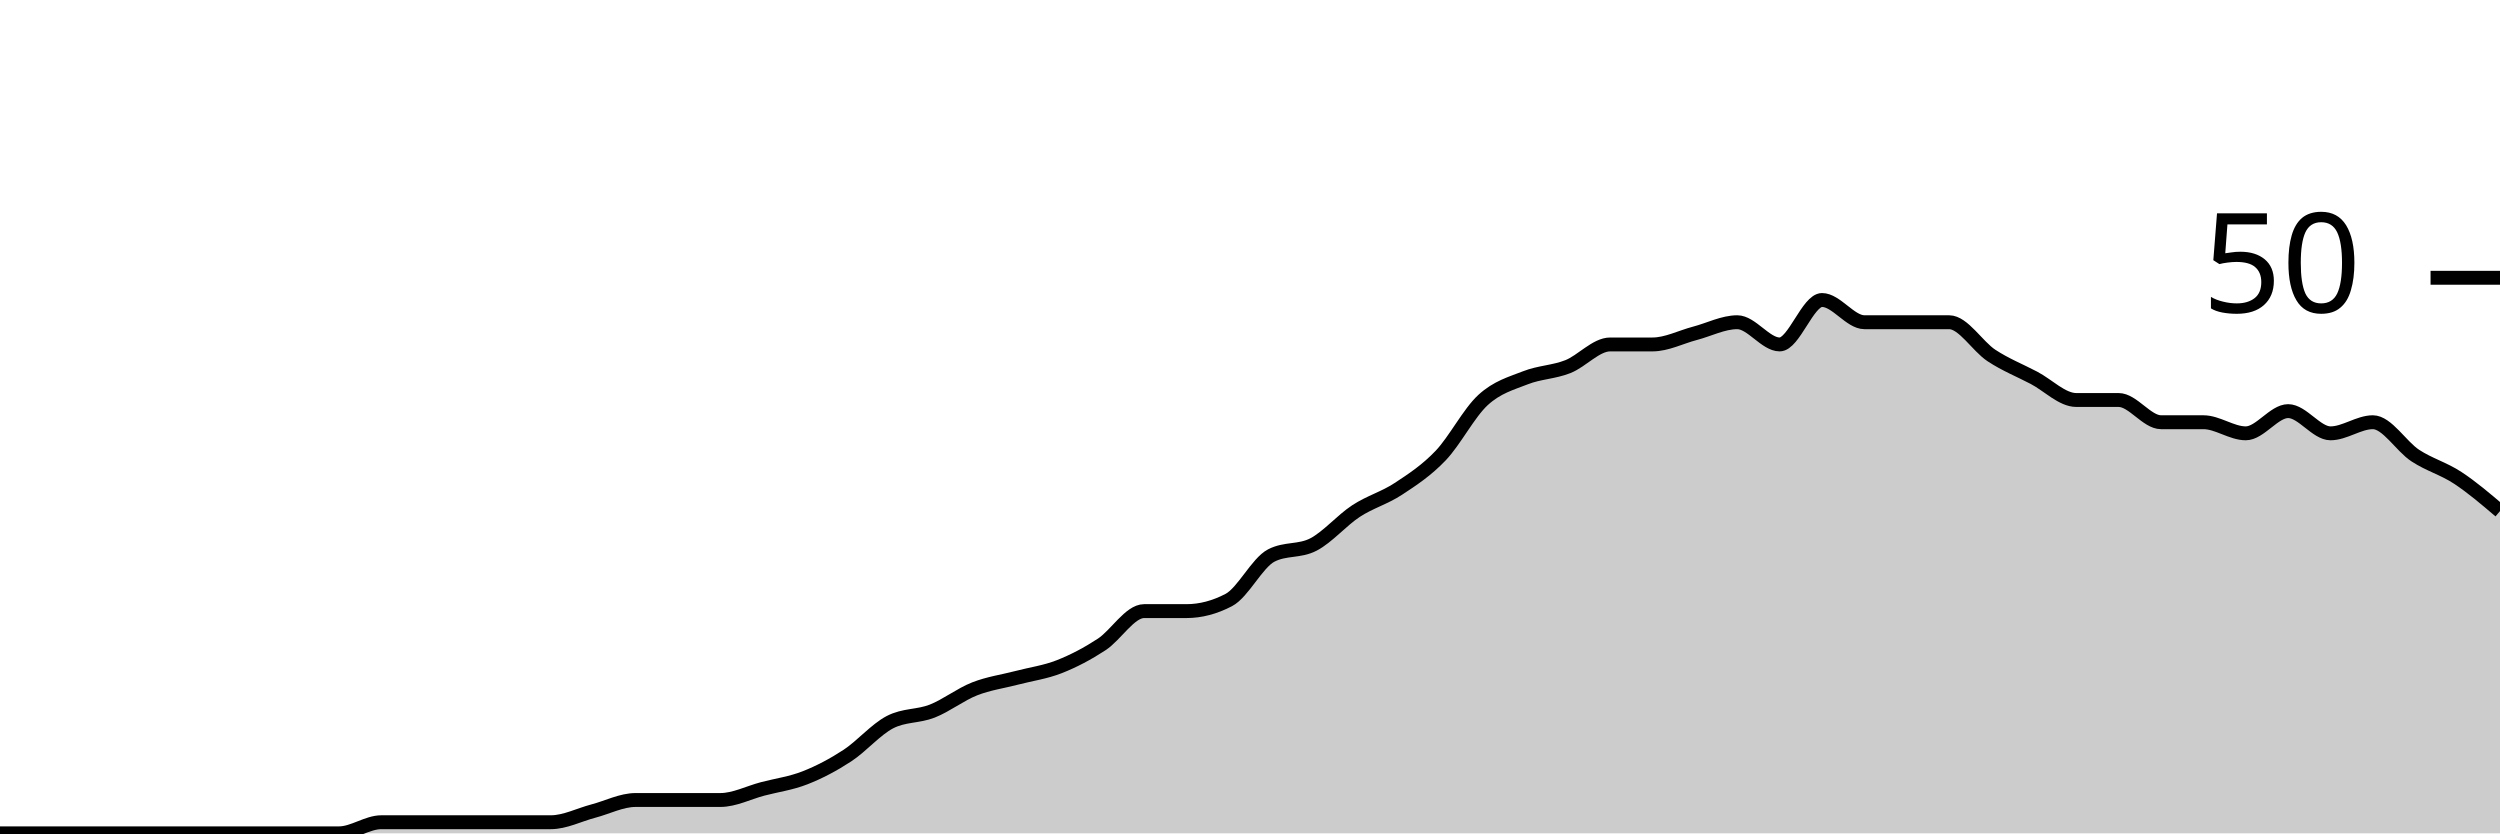
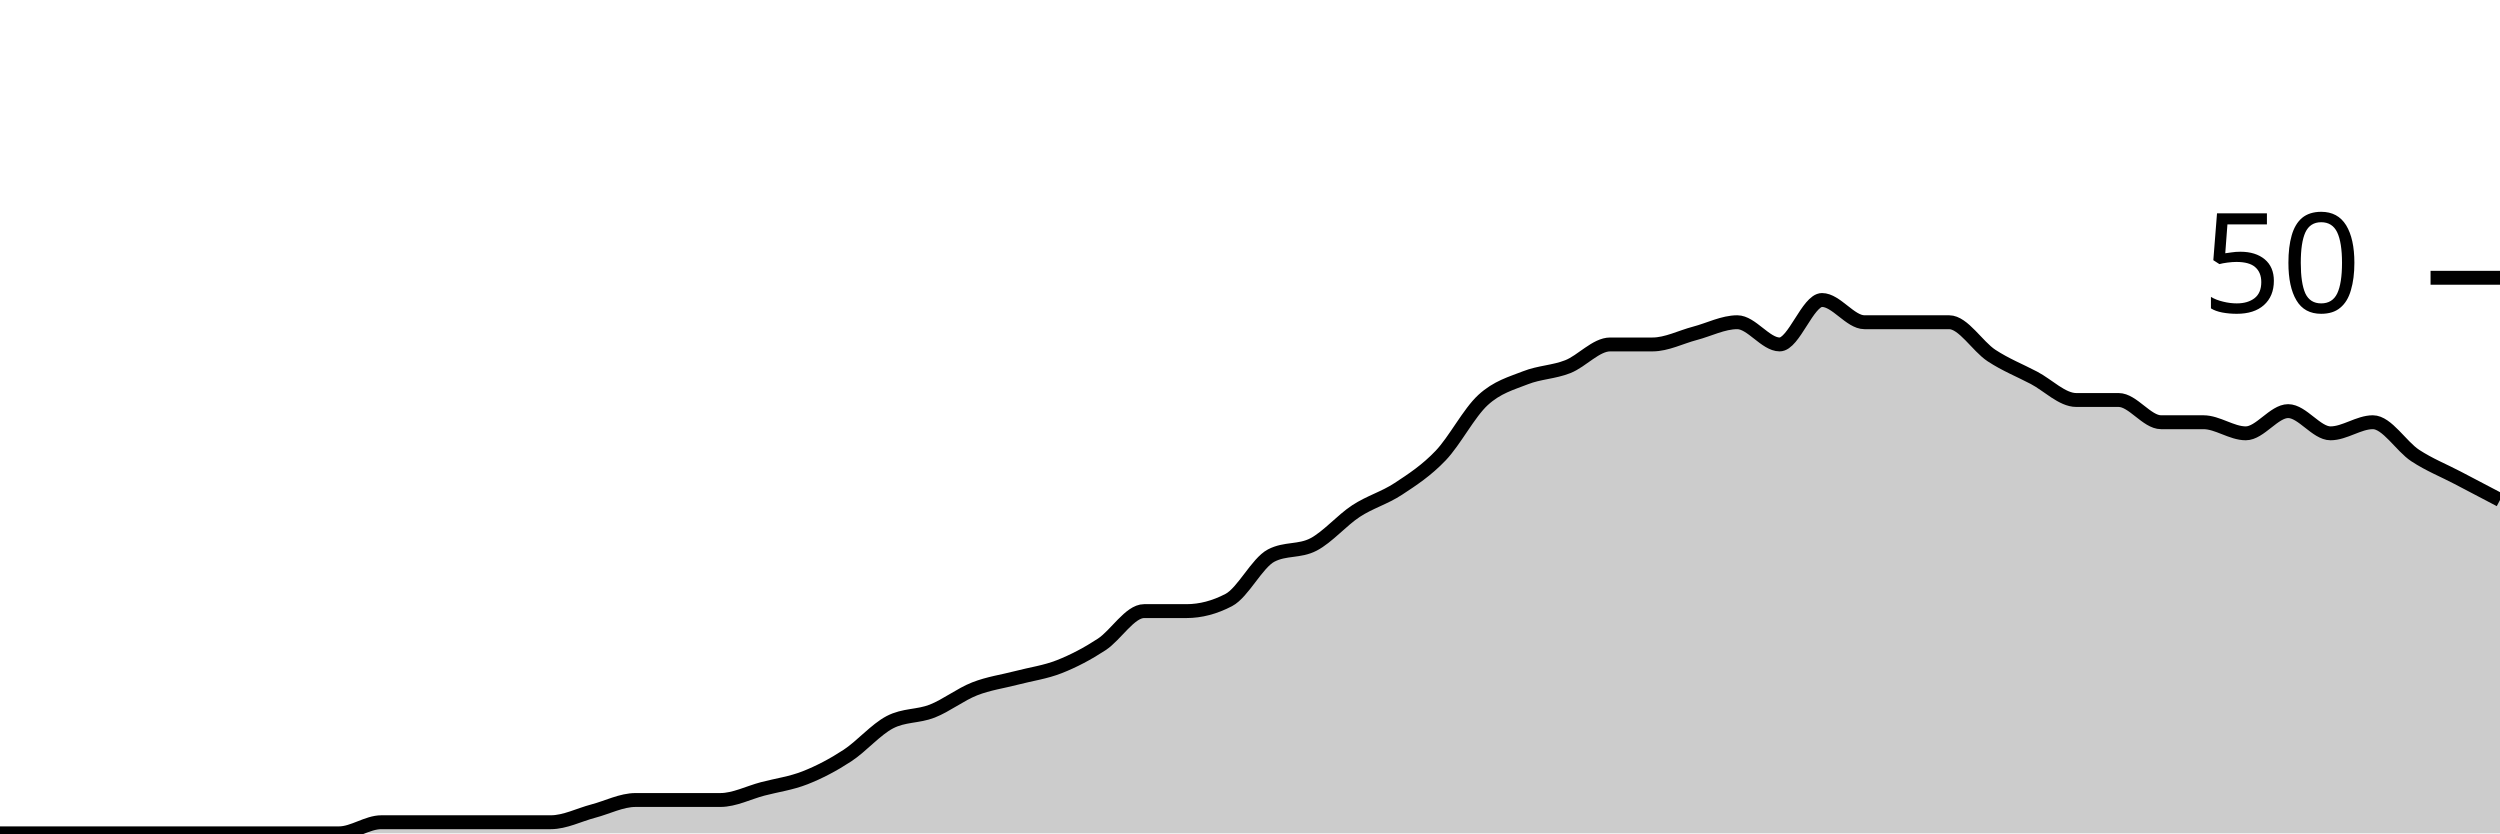
<svg xmlns="http://www.w3.org/2000/svg" viewBox="0 0 180 60">
  <g transform="translate(0,20)">
-     <path class="area" fill="rgba(0, 0, 0, 0.2)" d="M0,40C1.017,40,2.034,40,3.051,40C4.068,40,5.085,40,6.102,40C7.119,40,8.136,40,9.153,40C10.169,40,11.186,40,12.203,40C13.22,40,14.237,40,15.254,40C16.271,40,17.288,40,18.305,40C19.322,40,20.339,40,21.356,40C22.373,40,23.39,40,24.407,40C25.424,40,26.441,39.2,27.458,39.2C28.475,39.2,29.492,39.2,30.508,39.2C31.525,39.2,32.542,39.2,33.559,39.2C34.576,39.2,35.593,39.2,36.61,39.2C37.627,39.2,38.644,39.2,39.661,39.2C40.678,39.2,41.695,38.667,42.712,38.4C43.729,38.133,44.746,37.6,45.763,37.6C46.78,37.6,47.797,37.6,48.814,37.6C49.831,37.6,50.847,37.6,51.864,37.6C52.881,37.6,53.898,37.067,54.915,36.8C55.932,36.533,56.949,36.4,57.966,36C58.983,35.6,60,35.067,61.017,34.4C62.034,33.733,63.051,32.533,64.068,32C65.085,31.467,66.102,31.6,67.119,31.2C68.136,30.8,69.153,30,70.169,29.6C71.186,29.2,72.203,29.067,73.22,28.8C74.237,28.533,75.254,28.4,76.271,28C77.288,27.6,78.305,27.067,79.322,26.4C80.339,25.733,81.356,24,82.373,24C83.39,24,84.407,24,85.424,24C86.441,24,87.458,23.733,88.475,23.2C89.492,22.667,90.508,20.533,91.525,20C92.542,19.467,93.559,19.733,94.576,19.2C95.593,18.667,96.61,17.467,97.627,16.8C98.644,16.133,99.661,15.867,100.678,15.2C101.695,14.533,102.712,13.867,103.729,12.8C104.746,11.733,105.763,9.733,106.78,8.8C107.797,7.867,108.814,7.6,109.831,7.2C110.847,6.8,111.864,6.8,112.881,6.4C113.898,6,114.915,4.8,115.932,4.8C116.949,4.8,117.966,4.8,118.983,4.8C120,4.8,121.017,4.267,122.034,4C123.051,3.733,124.068,3.2,125.085,3.2C126.102,3.2,127.119,4.8,128.136,4.8C129.153,4.8,130.169,1.6,131.186,1.6C132.203,1.6,133.22,3.2,134.237,3.2C135.254,3.2,136.271,3.2,137.288,3.2C138.305,3.2,139.322,3.2,140.339,3.2C141.356,3.2,142.373,4.933,143.39,5.6C144.407,6.267,145.424,6.667,146.441,7.2C147.458,7.733,148.475,8.8,149.492,8.8C150.508,8.8,151.525,8.8,152.542,8.8C153.559,8.8,154.576,10.4,155.593,10.4C156.61,10.4,157.627,10.4,158.644,10.4C159.661,10.4,160.678,11.2,161.695,11.2C162.712,11.2,163.729,9.6,164.746,9.6C165.763,9.6,166.78,11.2,167.797,11.2C168.814,11.2,169.831,10.4,170.847,10.4C171.864,10.4,172.881,12.133,173.898,12.8C174.915,13.467,175.932,13.733,176.949,14.4C177.966,15.067,178.983,15.933,180,16.8L180,40C178.983,40,177.966,40,176.949,40C175.932,40,174.915,40,173.898,40C172.881,40,171.864,40,170.847,40C169.831,40,168.814,40,167.797,40C166.78,40,165.763,40,164.746,40C163.729,40,162.712,40,161.695,40C160.678,40,159.661,40,158.644,40C157.627,40,156.61,40,155.593,40C154.576,40,153.559,40,152.542,40C151.525,40,150.508,40,149.492,40C148.475,40,147.458,40,146.441,40C145.424,40,144.407,40,143.39,40C142.373,40,141.356,40,140.339,40C139.322,40,138.305,40,137.288,40C136.271,40,135.254,40,134.237,40C133.22,40,132.203,40,131.186,40C130.169,40,129.153,40,128.136,40C127.119,40,126.102,40,125.085,40C124.068,40,123.051,40,122.034,40C121.017,40,120,40,118.983,40C117.966,40,116.949,40,115.932,40C114.915,40,113.898,40,112.881,40C111.864,40,110.847,40,109.831,40C108.814,40,107.797,40,106.78,40C105.763,40,104.746,40,103.729,40C102.712,40,101.695,40,100.678,40C99.661,40,98.644,40,97.627,40C96.61,40,95.593,40,94.576,40C93.559,40,92.542,40,91.525,40C90.508,40,89.492,40,88.475,40C87.458,40,86.441,40,85.424,40C84.407,40,83.39,40,82.373,40C81.356,40,80.339,40,79.322,40C78.305,40,77.288,40,76.271,40C75.254,40,74.237,40,73.22,40C72.203,40,71.186,40,70.169,40C69.153,40,68.136,40,67.119,40C66.102,40,65.085,40,64.068,40C63.051,40,62.034,40,61.017,40C60,40,58.983,40,57.966,40C56.949,40,55.932,40,54.915,40C53.898,40,52.881,40,51.864,40C50.847,40,49.831,40,48.814,40C47.797,40,46.78,40,45.763,40C44.746,40,43.729,40,42.712,40C41.695,40,40.678,40,39.661,40C38.644,40,37.627,40,36.61,40C35.593,40,34.576,40,33.559,40C32.542,40,31.525,40,30.508,40C29.492,40,28.475,40,27.458,40C26.441,40,25.424,40,24.407,40C23.39,40,22.373,40,21.356,40C20.339,40,19.322,40,18.305,40C17.288,40,16.271,40,15.254,40C14.237,40,13.22,40,12.203,40C11.186,40,10.169,40,9.153,40C8.136,40,7.119,40,6.102,40C5.085,40,4.068,40,3.051,40C2.034,40,1.017,40,0,40Z" />
-     <path class="line" stroke="black" fill="none" d="M0,40C1.017,40,2.034,40,3.051,40C4.068,40,5.085,40,6.102,40C7.119,40,8.136,40,9.153,40C10.169,40,11.186,40,12.203,40C13.22,40,14.237,40,15.254,40C16.271,40,17.288,40,18.305,40C19.322,40,20.339,40,21.356,40C22.373,40,23.39,40,24.407,40C25.424,40,26.441,39.2,27.458,39.2C28.475,39.2,29.492,39.2,30.508,39.2C31.525,39.2,32.542,39.2,33.559,39.2C34.576,39.2,35.593,39.2,36.61,39.2C37.627,39.2,38.644,39.2,39.661,39.2C40.678,39.2,41.695,38.667,42.712,38.4C43.729,38.133,44.746,37.6,45.763,37.6C46.78,37.6,47.797,37.6,48.814,37.6C49.831,37.6,50.847,37.6,51.864,37.6C52.881,37.6,53.898,37.067,54.915,36.8C55.932,36.533,56.949,36.4,57.966,36C58.983,35.6,60,35.067,61.017,34.4C62.034,33.733,63.051,32.533,64.068,32C65.085,31.467,66.102,31.6,67.119,31.2C68.136,30.8,69.153,30,70.169,29.6C71.186,29.2,72.203,29.067,73.22,28.8C74.237,28.533,75.254,28.4,76.271,28C77.288,27.6,78.305,27.067,79.322,26.4C80.339,25.733,81.356,24,82.373,24C83.39,24,84.407,24,85.424,24C86.441,24,87.458,23.733,88.475,23.2C89.492,22.667,90.508,20.533,91.525,20C92.542,19.467,93.559,19.733,94.576,19.2C95.593,18.667,96.61,17.467,97.627,16.8C98.644,16.133,99.661,15.867,100.678,15.2C101.695,14.533,102.712,13.867,103.729,12.8C104.746,11.733,105.763,9.733,106.78,8.8C107.797,7.867,108.814,7.6,109.831,7.2C110.847,6.8,111.864,6.8,112.881,6.4C113.898,6,114.915,4.8,115.932,4.8C116.949,4.8,117.966,4.8,118.983,4.8C120,4.8,121.017,4.267,122.034,4C123.051,3.733,124.068,3.2,125.085,3.2C126.102,3.2,127.119,4.8,128.136,4.8C129.153,4.8,130.169,1.6,131.186,1.6C132.203,1.6,133.22,3.2,134.237,3.2C135.254,3.2,136.271,3.2,137.288,3.2C138.305,3.2,139.322,3.2,140.339,3.2C141.356,3.2,142.373,4.933,143.39,5.6C144.407,6.267,145.424,6.667,146.441,7.2C147.458,7.733,148.475,8.8,149.492,8.8C150.508,8.8,151.525,8.8,152.542,8.8C153.559,8.8,154.576,10.4,155.593,10.4C156.61,10.4,157.627,10.4,158.644,10.4C159.661,10.4,160.678,11.2,161.695,11.2C162.712,11.2,163.729,9.6,164.746,9.6C165.763,9.6,166.78,11.2,167.797,11.2C168.814,11.2,169.831,10.4,170.847,10.4C171.864,10.4,172.881,12.133,173.898,12.8C174.915,13.467,175.932,13.733,176.949,14.4C177.966,15.067,178.983,15.933,180,16.8" />
+     <path class="area" fill="rgba(0, 0, 0, 0.2)" d="M0,40C1.017,40,2.034,40,3.051,40C4.068,40,5.085,40,6.102,40C7.119,40,8.136,40,9.153,40C10.169,40,11.186,40,12.203,40C13.22,40,14.237,40,15.254,40C16.271,40,17.288,40,18.305,40C19.322,40,20.339,40,21.356,40C22.373,40,23.39,40,24.407,40C25.424,40,26.441,39.2,27.458,39.2C28.475,39.2,29.492,39.2,30.508,39.2C31.525,39.2,32.542,39.2,33.559,39.2C34.576,39.2,35.593,39.2,36.61,39.2C37.627,39.2,38.644,39.2,39.661,39.2C40.678,39.2,41.695,38.667,42.712,38.4C43.729,38.133,44.746,37.6,45.763,37.6C46.78,37.6,47.797,37.6,48.814,37.6C49.831,37.6,50.847,37.6,51.864,37.6C52.881,37.6,53.898,37.067,54.915,36.8C55.932,36.533,56.949,36.4,57.966,36C58.983,35.6,60,35.067,61.017,34.4C62.034,33.733,63.051,32.533,64.068,32C65.085,31.467,66.102,31.6,67.119,31.2C68.136,30.8,69.153,30,70.169,29.6C71.186,29.2,72.203,29.067,73.22,28.8C74.237,28.533,75.254,28.4,76.271,28C77.288,27.6,78.305,27.067,79.322,26.4C80.339,25.733,81.356,24,82.373,24C83.39,24,84.407,24,85.424,24C86.441,24,87.458,23.733,88.475,23.2C89.492,22.667,90.508,20.533,91.525,20C92.542,19.467,93.559,19.733,94.576,19.2C95.593,18.667,96.61,17.467,97.627,16.8C98.644,16.133,99.661,15.867,100.678,15.2C101.695,14.533,102.712,13.867,103.729,12.8C104.746,11.733,105.763,9.733,106.78,8.8C107.797,7.867,108.814,7.6,109.831,7.2C110.847,6.8,111.864,6.8,112.881,6.4C113.898,6,114.915,4.8,115.932,4.8C116.949,4.8,117.966,4.8,118.983,4.8C120,4.8,121.017,4.267,122.034,4C123.051,3.733,124.068,3.2,125.085,3.2C126.102,3.2,127.119,4.8,128.136,4.8C129.153,4.8,130.169,1.6,131.186,1.6C132.203,1.6,133.22,3.2,134.237,3.2C135.254,3.2,136.271,3.2,137.288,3.2C138.305,3.2,139.322,3.2,140.339,3.2C141.356,3.2,142.373,4.933,143.39,5.6C144.407,6.267,145.424,6.667,146.441,7.2C147.458,7.733,148.475,8.8,149.492,8.8C150.508,8.8,151.525,8.8,152.542,8.8C153.559,8.8,154.576,10.4,155.593,10.4C156.61,10.4,157.627,10.4,158.644,10.4C159.661,10.4,160.678,11.2,161.695,11.2C162.712,11.2,163.729,9.6,164.746,9.6C165.763,9.6,166.78,11.2,167.797,11.2C168.814,11.2,169.831,10.4,170.847,10.4C171.864,10.4,172.881,12.133,173.898,12.8C174.915,13.467,175.932,13.867,176.949,14.4C177.966,14.933,178.983,15.467,180,16L180,40C178.983,40,177.966,40,176.949,40C175.932,40,174.915,40,173.898,40C172.881,40,171.864,40,170.847,40C169.831,40,168.814,40,167.797,40C166.78,40,165.763,40,164.746,40C163.729,40,162.712,40,161.695,40C160.678,40,159.661,40,158.644,40C157.627,40,156.61,40,155.593,40C154.576,40,153.559,40,152.542,40C151.525,40,150.508,40,149.492,40C148.475,40,147.458,40,146.441,40C145.424,40,144.407,40,143.39,40C142.373,40,141.356,40,140.339,40C139.322,40,138.305,40,137.288,40C136.271,40,135.254,40,134.237,40C133.22,40,132.203,40,131.186,40C130.169,40,129.153,40,128.136,40C127.119,40,126.102,40,125.085,40C124.068,40,123.051,40,122.034,40C121.017,40,120,40,118.983,40C117.966,40,116.949,40,115.932,40C114.915,40,113.898,40,112.881,40C111.864,40,110.847,40,109.831,40C108.814,40,107.797,40,106.78,40C105.763,40,104.746,40,103.729,40C102.712,40,101.695,40,100.678,40C99.661,40,98.644,40,97.627,40C96.61,40,95.593,40,94.576,40C93.559,40,92.542,40,91.525,40C90.508,40,89.492,40,88.475,40C87.458,40,86.441,40,85.424,40C84.407,40,83.39,40,82.373,40C81.356,40,80.339,40,79.322,40C78.305,40,77.288,40,76.271,40C75.254,40,74.237,40,73.22,40C72.203,40,71.186,40,70.169,40C69.153,40,68.136,40,67.119,40C66.102,40,65.085,40,64.068,40C63.051,40,62.034,40,61.017,40C60,40,58.983,40,57.966,40C56.949,40,55.932,40,54.915,40C53.898,40,52.881,40,51.864,40C50.847,40,49.831,40,48.814,40C47.797,40,46.78,40,45.763,40C44.746,40,43.729,40,42.712,40C41.695,40,40.678,40,39.661,40C38.644,40,37.627,40,36.61,40C35.593,40,34.576,40,33.559,40C32.542,40,31.525,40,30.508,40C29.492,40,28.475,40,27.458,40C26.441,40,25.424,40,24.407,40C23.39,40,22.373,40,21.356,40C20.339,40,19.322,40,18.305,40C17.288,40,16.271,40,15.254,40C14.237,40,13.22,40,12.203,40C11.186,40,10.169,40,9.153,40C8.136,40,7.119,40,6.102,40C5.085,40,4.068,40,3.051,40C2.034,40,1.017,40,0,40Z" />
+     <path class="line" stroke="black" fill="none" d="M0,40C1.017,40,2.034,40,3.051,40C4.068,40,5.085,40,6.102,40C7.119,40,8.136,40,9.153,40C10.169,40,11.186,40,12.203,40C13.22,40,14.237,40,15.254,40C16.271,40,17.288,40,18.305,40C19.322,40,20.339,40,21.356,40C22.373,40,23.39,40,24.407,40C25.424,40,26.441,39.2,27.458,39.2C28.475,39.2,29.492,39.2,30.508,39.2C31.525,39.2,32.542,39.2,33.559,39.2C34.576,39.2,35.593,39.2,36.61,39.2C37.627,39.2,38.644,39.2,39.661,39.2C40.678,39.2,41.695,38.667,42.712,38.4C43.729,38.133,44.746,37.6,45.763,37.6C46.78,37.6,47.797,37.6,48.814,37.6C49.831,37.6,50.847,37.6,51.864,37.6C52.881,37.6,53.898,37.067,54.915,36.8C55.932,36.533,56.949,36.4,57.966,36C58.983,35.6,60,35.067,61.017,34.4C62.034,33.733,63.051,32.533,64.068,32C65.085,31.467,66.102,31.6,67.119,31.2C68.136,30.8,69.153,30,70.169,29.6C71.186,29.2,72.203,29.067,73.22,28.8C74.237,28.533,75.254,28.4,76.271,28C77.288,27.6,78.305,27.067,79.322,26.4C80.339,25.733,81.356,24,82.373,24C83.39,24,84.407,24,85.424,24C86.441,24,87.458,23.733,88.475,23.2C89.492,22.667,90.508,20.533,91.525,20C92.542,19.467,93.559,19.733,94.576,19.2C95.593,18.667,96.61,17.467,97.627,16.8C98.644,16.133,99.661,15.867,100.678,15.2C101.695,14.533,102.712,13.867,103.729,12.8C104.746,11.733,105.763,9.733,106.78,8.8C107.797,7.867,108.814,7.6,109.831,7.2C110.847,6.8,111.864,6.8,112.881,6.4C113.898,6,114.915,4.8,115.932,4.8C116.949,4.8,117.966,4.8,118.983,4.8C120,4.8,121.017,4.267,122.034,4C123.051,3.733,124.068,3.2,125.085,3.2C126.102,3.2,127.119,4.8,128.136,4.8C129.153,4.8,130.169,1.6,131.186,1.6C132.203,1.6,133.22,3.2,134.237,3.2C135.254,3.2,136.271,3.2,137.288,3.2C138.305,3.2,139.322,3.2,140.339,3.2C141.356,3.2,142.373,4.933,143.39,5.6C144.407,6.267,145.424,6.667,146.441,7.2C147.458,7.733,148.475,8.8,149.492,8.8C150.508,8.8,151.525,8.8,152.542,8.8C153.559,8.8,154.576,10.4,155.593,10.4C156.61,10.4,157.627,10.4,158.644,10.4C159.661,10.4,160.678,11.2,161.695,11.2C162.712,11.2,163.729,9.6,164.746,9.6C165.763,9.6,166.78,11.2,167.797,11.2C168.814,11.2,169.831,10.4,170.847,10.4C171.864,10.4,172.881,12.133,173.898,12.8C174.915,13.467,175.932,13.867,176.949,14.4C177.966,14.933,178.983,15.467,180,16" />
    <path class="axis-ceiling" stroke-width="1" stroke="black" fill="none" d="M175,0L180,0" />
    <text class="axis-ceiling-label" font-family="sans-serif" text-anchor="end" font-size="10px" x="170" y="2.5">50</text>
  </g>
</svg>
